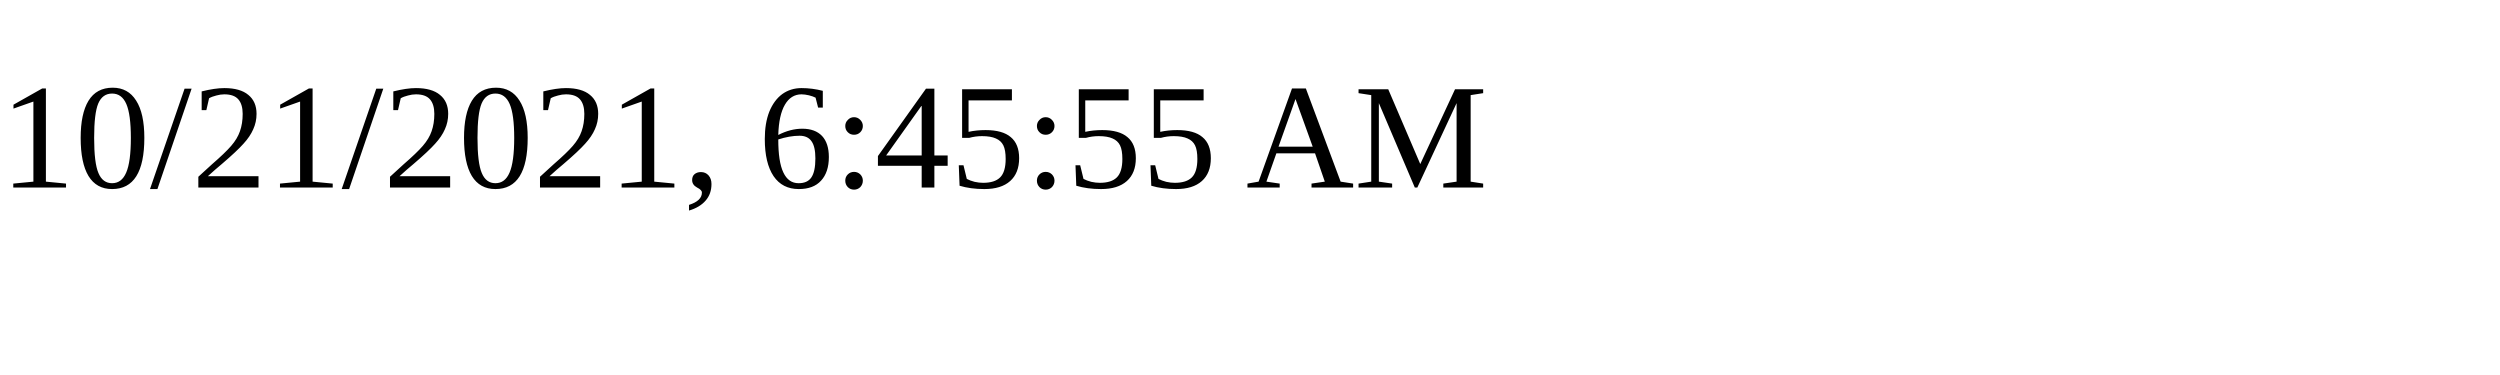
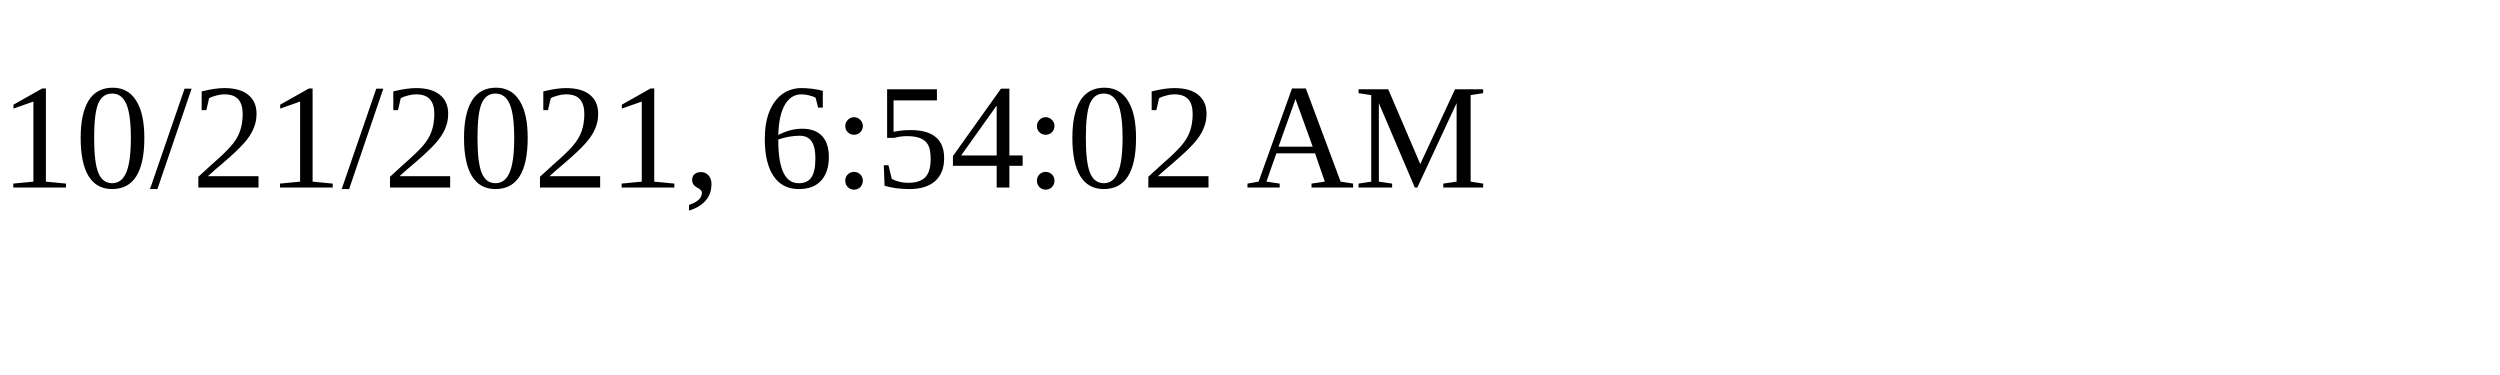
<svg xmlns="http://www.w3.org/2000/svg" height="30" width="200">
-   <text x="0" y="15">10/21/2021, 6:45:55 AM</text>
+   <text x="0" y="15">10/21/2021, 6:54:02 AM</text>
</svg>
